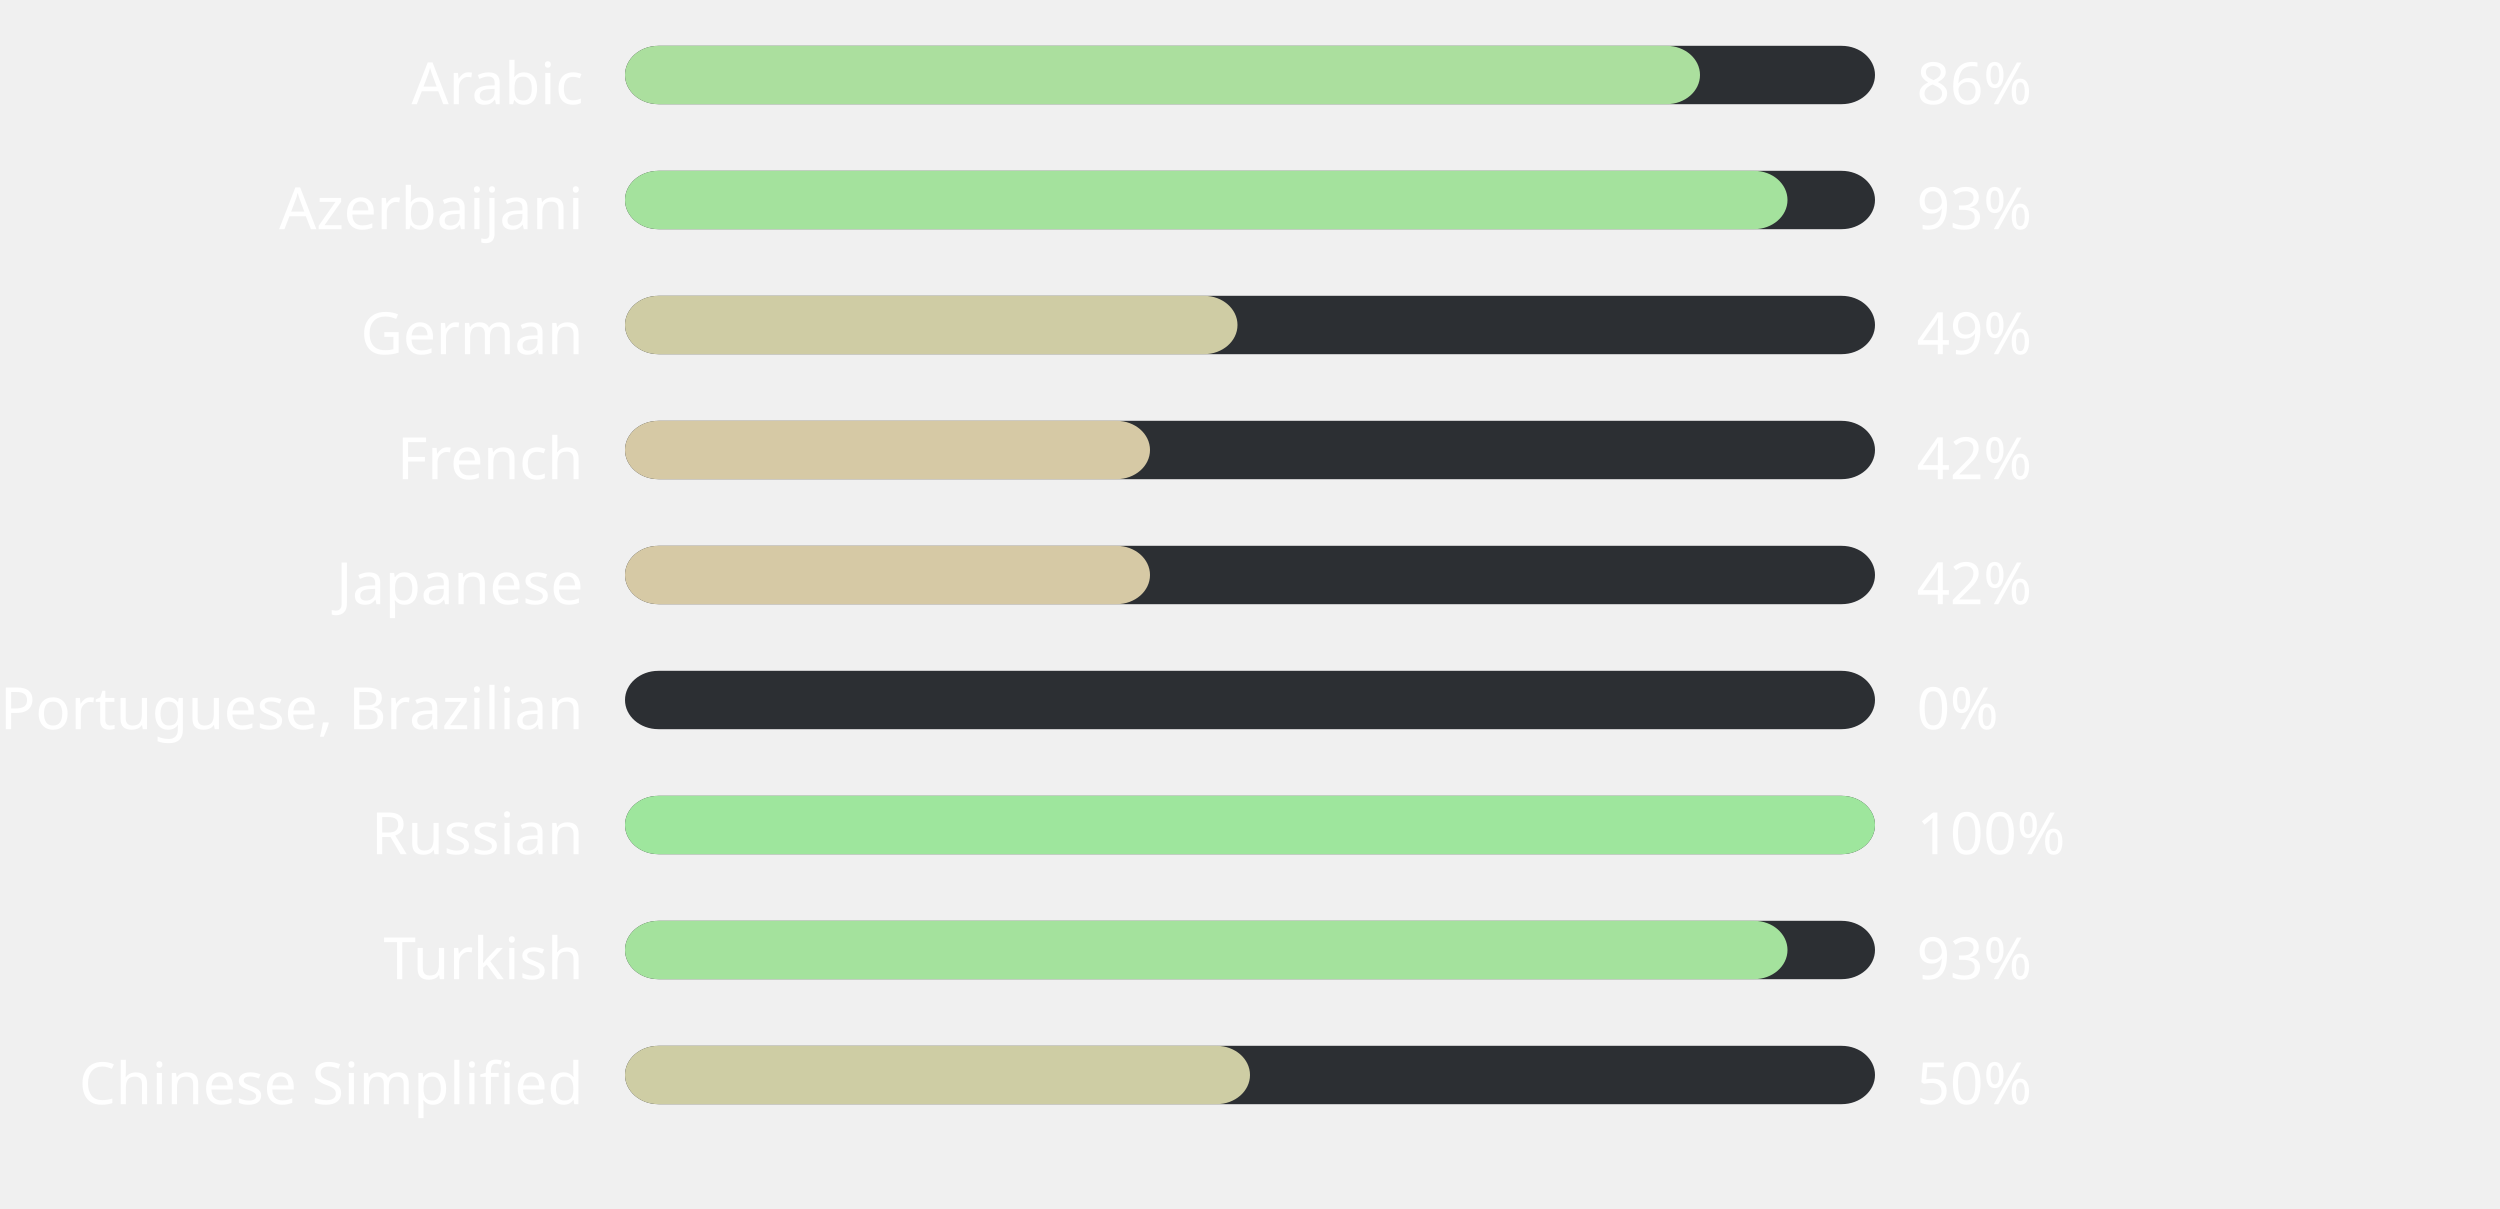
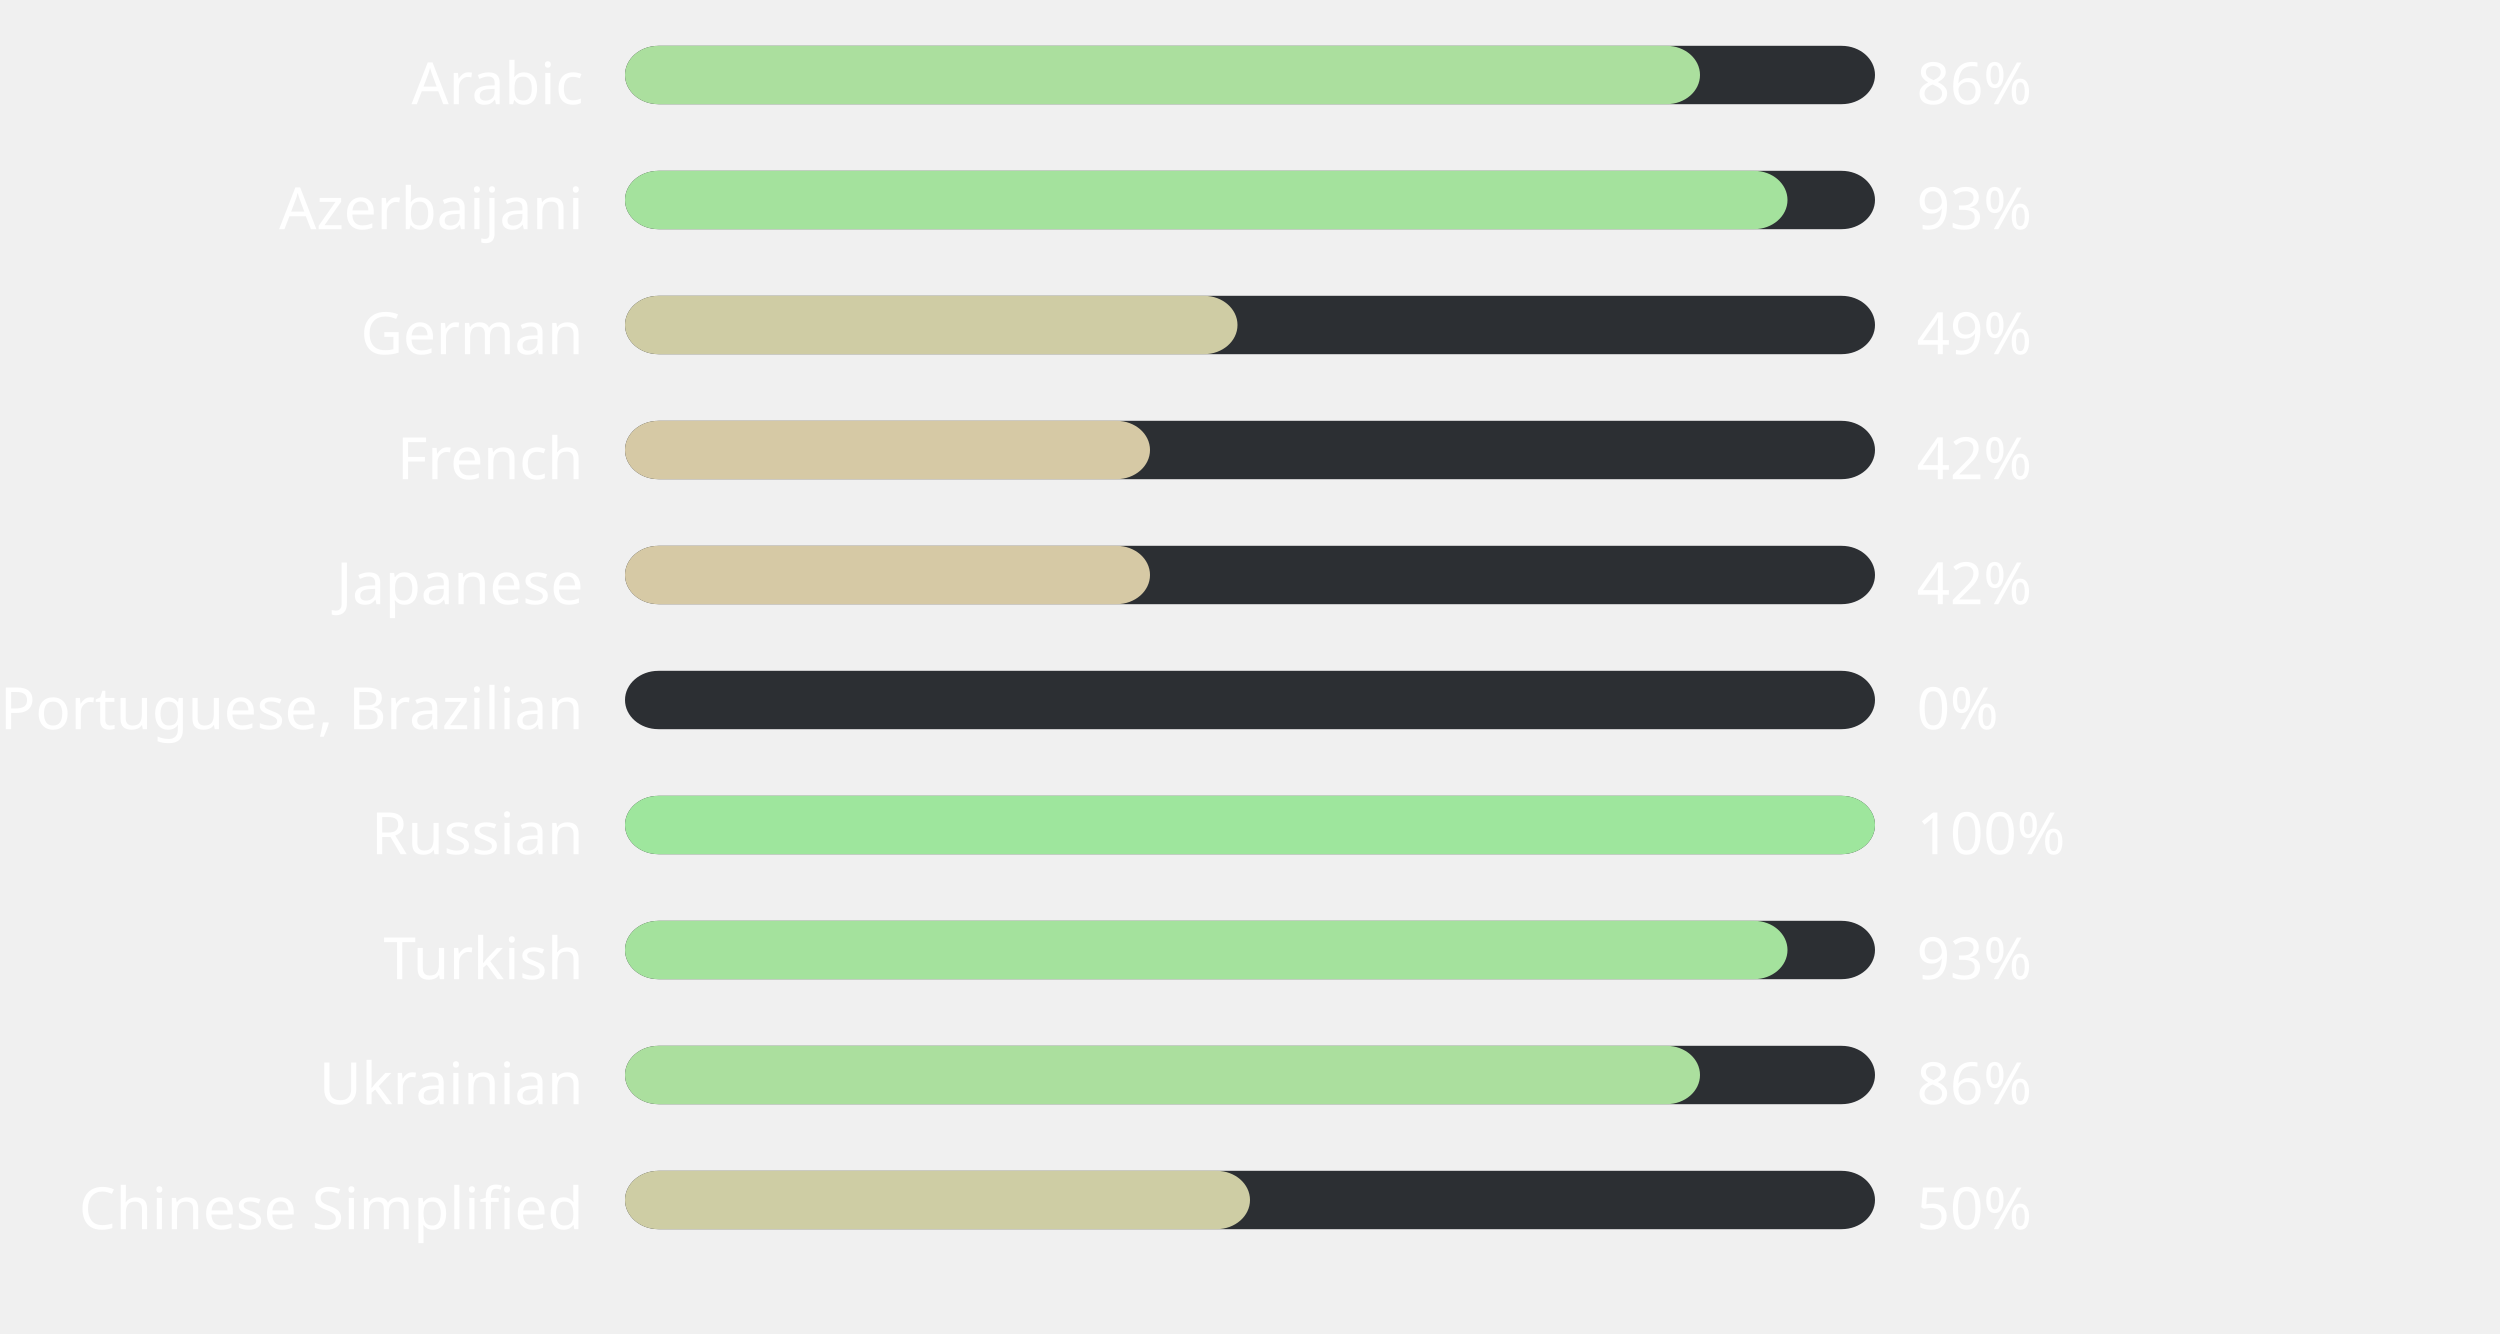
- <svg xmlns="http://www.w3.org/2000/svg" width="600" height="290" style="background:#00000000">
+ <svg xmlns="http://www.w3.org/2000/svg" width="600" height="320" style="background:#00000000">
  <style>text { font-family: sans-serif; font-size: 14px; fill: #ffffff; }</style>
  <text x="140" y="25" text-anchor="end">Arabic</text>
  <rect x="150" y="11" width="300" height="14" fill="#2C2F33" rx="8" ry="8" />
  <rect x="150" y="11" width="258" height="14" fill="#abdf9e" rx="8" ry="8" />
  <text x="460" y="25" text-anchor="start">86%</text>
  <text x="140" y="55" text-anchor="end">Azerbaijani</text>
  <rect x="150" y="41" width="300" height="14" fill="#2C2F33" rx="8" ry="8" />
  <rect x="150" y="41" width="279" height="14" fill="#a4e29d" rx="8" ry="8" />
  <text x="460" y="55" text-anchor="start">93%</text>
  <text x="140" y="85" text-anchor="end">German</text>
  <rect x="150" y="71" width="300" height="14" fill="#2C2F33" rx="8" ry="8" />
  <rect x="150" y="71" width="147" height="14" fill="#cfcca4" rx="8" ry="8" />
  <text x="460" y="85" text-anchor="start">49%</text>
  <text x="140" y="115" text-anchor="end">French</text>
  <rect x="150" y="101" width="300" height="14" fill="#2C2F33" rx="8" ry="8" />
  <rect x="150" y="101" width="126" height="14" fill="#d6c9a5" rx="8" ry="8" />
  <text x="460" y="115" text-anchor="start">42%</text>
  <text x="140" y="145" text-anchor="end">Japanese</text>
  <rect x="150" y="131" width="300" height="14" fill="#2C2F33" rx="8" ry="8" />
  <rect x="150" y="131" width="126" height="14" fill="#d6c9a5" rx="8" ry="8" />
  <text x="460" y="145" text-anchor="start">42%</text>
  <text x="140" y="175" text-anchor="end">Portuguese, Brazilian</text>
  <rect x="150" y="161" width="300" height="14" fill="#2C2F33" rx="8" ry="8" />
  <rect x="150" y="161" width="0" height="14" fill="#ffb4ab" rx="8" ry="8" />
  <text x="460" y="175" text-anchor="start">0%</text>
  <text x="140" y="205" text-anchor="end">Russian</text>
  <rect x="150" y="191" width="300" height="14" fill="#2C2F33" rx="8" ry="8" />
  <rect x="150" y="191" width="300" height="14" fill="#9ee69d" rx="8" ry="8" />
  <text x="460" y="205" text-anchor="start">100%</text>
  <text x="140" y="235" text-anchor="end">Turkish</text>
  <rect x="150" y="221" width="300" height="14" fill="#2C2F33" rx="8" ry="8" />
  <rect x="150" y="221" width="279" height="14" fill="#a4e29d" rx="8" ry="8" />
  <text x="460" y="235" text-anchor="start">93%</text>
-   <text x="140" y="265" text-anchor="end">Chinese Simplified</text>
+   <text x="140" y="265" text-anchor="end">Ukrainian</text>
  <rect x="150" y="251" width="300" height="14" fill="#2C2F33" rx="8" ry="8" />
-   <rect x="150" y="251" width="150" height="14" fill="#cecda4" rx="8" ry="8" />
-   <text x="460" y="265" text-anchor="start">50%</text>
+   <rect x="150" y="251" width="258" height="14" fill="#abdf9e" rx="8" ry="8" />
+   <text x="460" y="265" text-anchor="start">86%</text>
+   <text x="140" y="295" text-anchor="end">Chinese Simplified</text>
+   <rect x="150" y="281" width="300" height="14" fill="#2C2F33" rx="8" ry="8" />
+   <rect x="150" y="281" width="150" height="14" fill="#cecda4" rx="8" ry="8" />
+   <text x="460" y="295" text-anchor="start">50%</text>
</svg>
